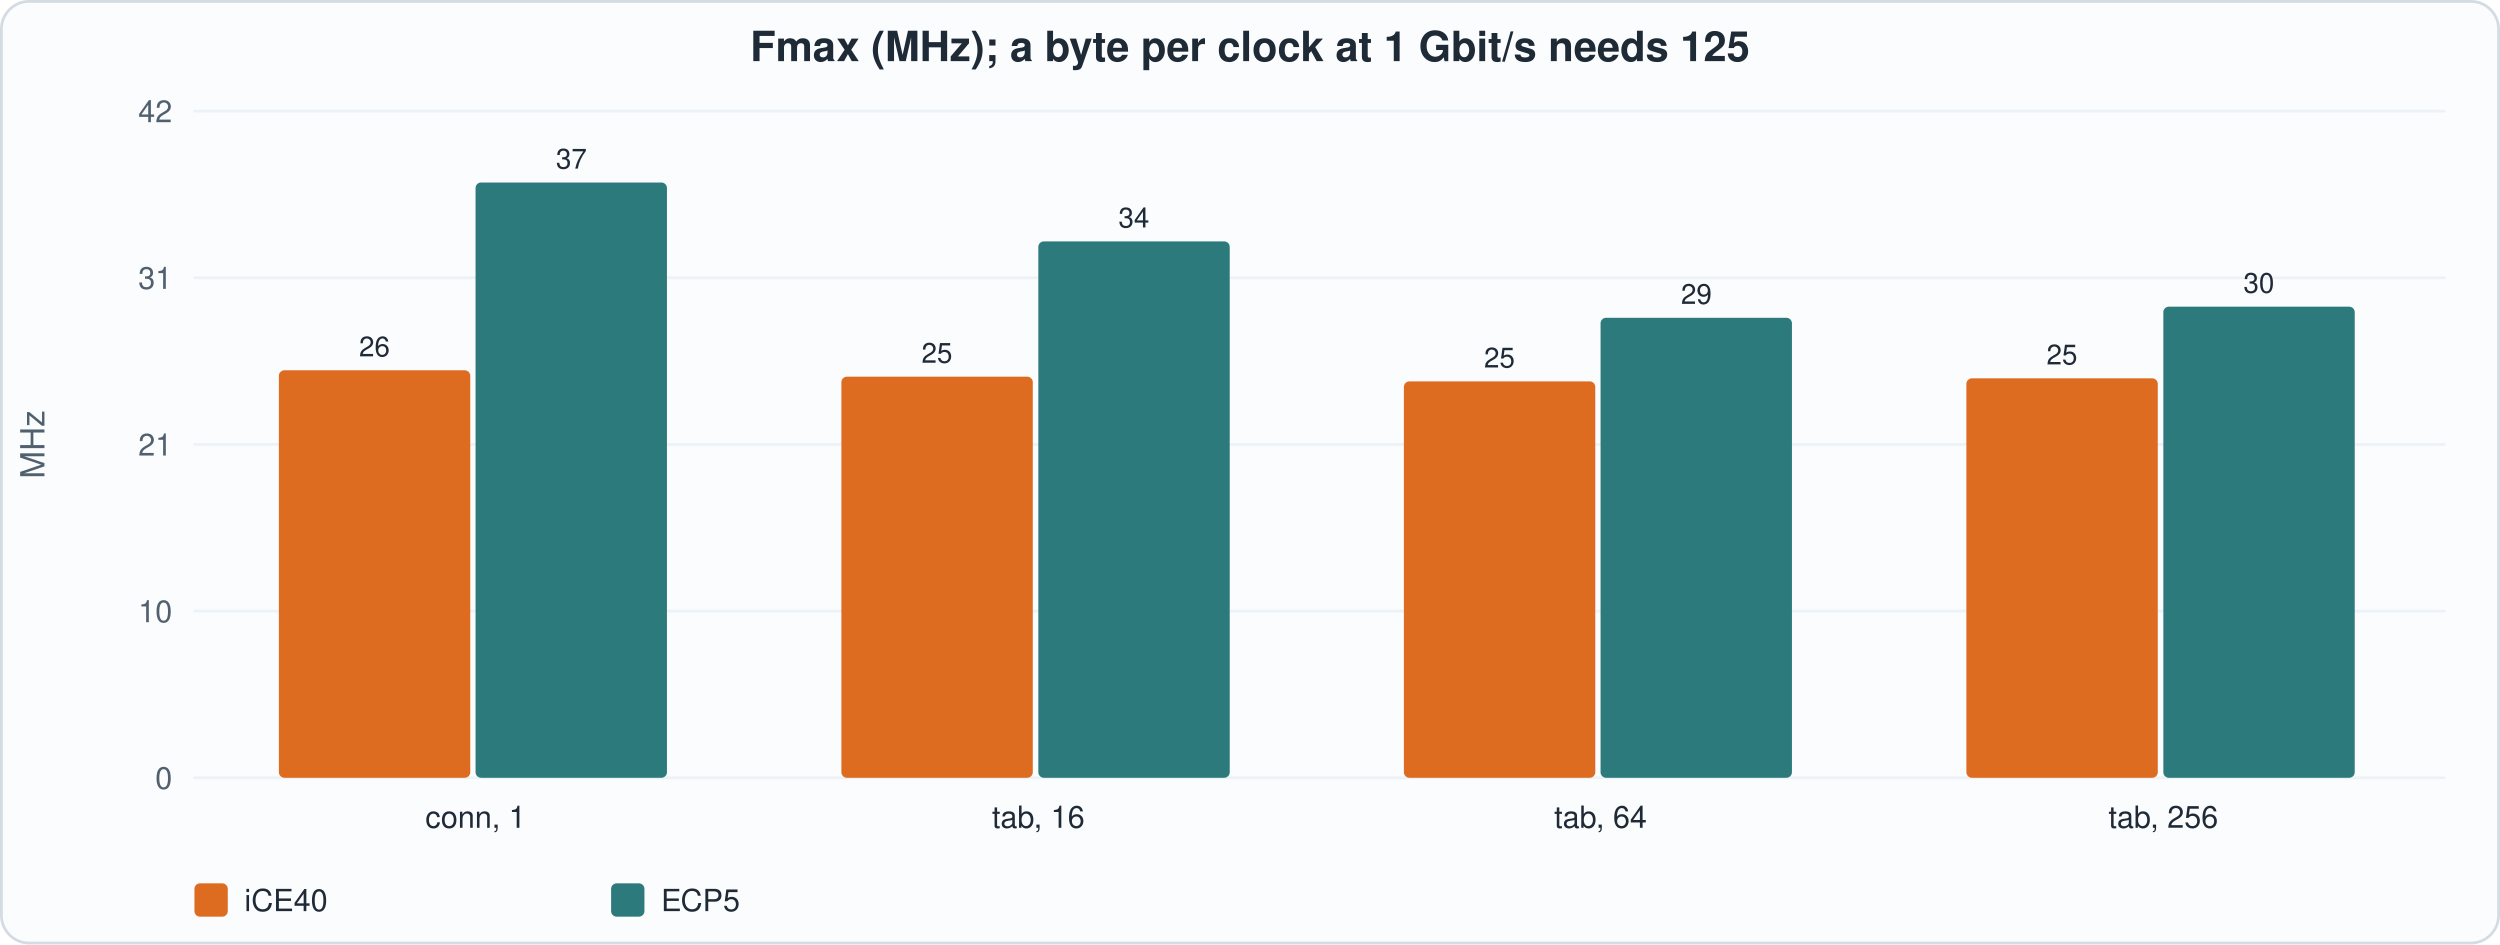
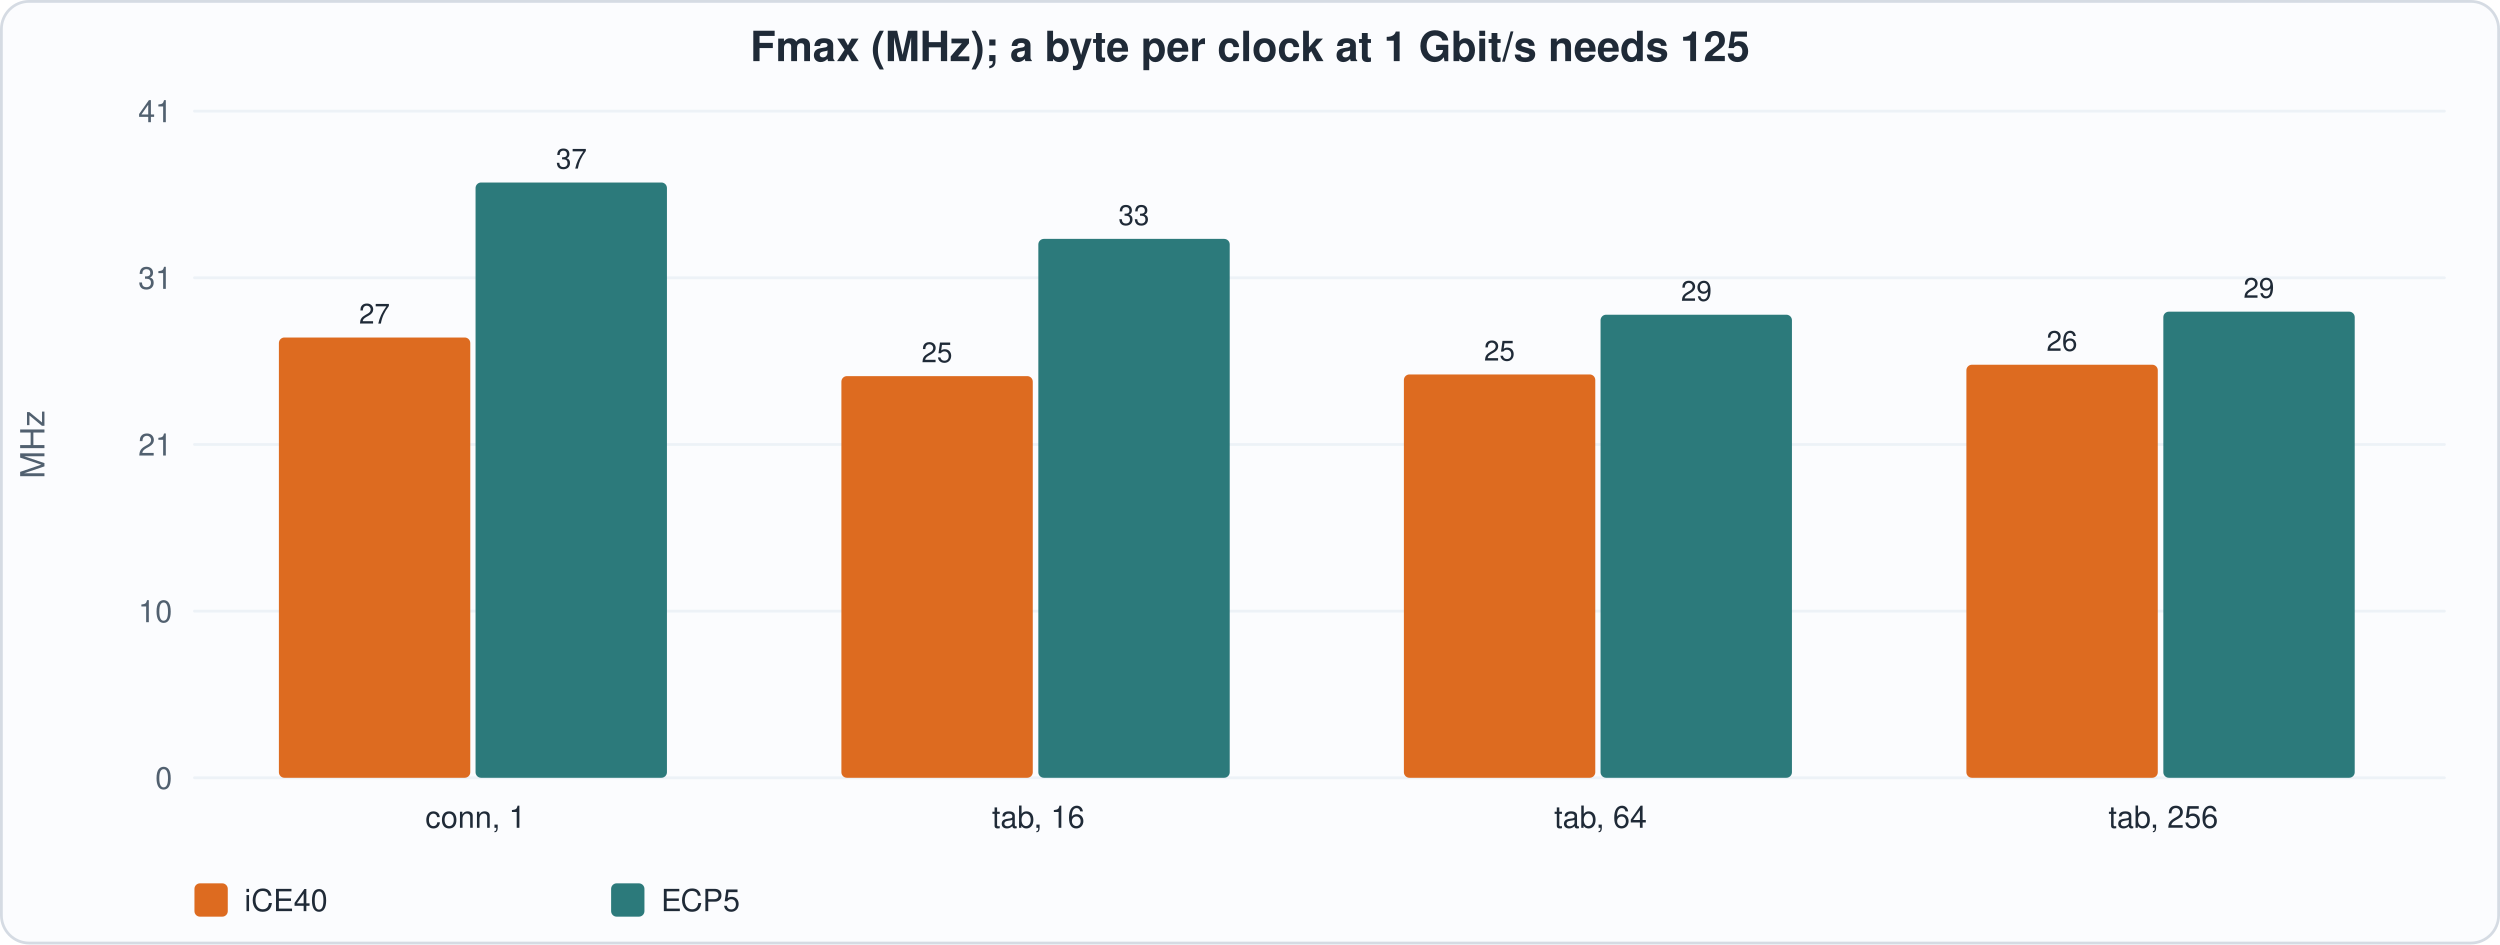
<svg xmlns="http://www.w3.org/2000/svg" viewBox="0 0 900 340" role="img" aria-label="Fmax (MHz); a byte per clock at 1 Gbit/s needs 125">
  <rect x="0.5" y="0.5" width="899" height="339" rx="10" fill="#fbfcfe" stroke="#d5dbe3" />
  <text x="450.0" y="22.0" font-family="ui-sans-serif,system-ui,'Segoe UI',Helvetica,Arial,sans-serif" font-size="15" fill="#1f2a37" text-anchor="middle" font-weight="bold">Fmax (MHz); a byte per clock at 1 Gbit/s needs 125</text>
  <line x1="70.0" y1="280.0" x2="880.0" y2="280.0" stroke="#edf2f7" stroke-width="1" stroke-linecap="round" />
  <text x="62.0" y="284.0" font-family="ui-sans-serif,system-ui,'Segoe UI',Helvetica,Arial,sans-serif" font-size="11" fill="#51606f" text-anchor="end">0</text>
  <line x1="70.0" y1="220.0" x2="880.0" y2="220.0" stroke="#edf2f7" stroke-width="1" stroke-linecap="round" />
  <text x="62.0" y="224.0" font-family="ui-sans-serif,system-ui,'Segoe UI',Helvetica,Arial,sans-serif" font-size="11" fill="#51606f" text-anchor="end">10</text>
  <line x1="70.0" y1="160.0" x2="880.0" y2="160.0" stroke="#edf2f7" stroke-width="1" stroke-linecap="round" />
  <text x="62.0" y="164.0" font-family="ui-sans-serif,system-ui,'Segoe UI',Helvetica,Arial,sans-serif" font-size="11" fill="#51606f" text-anchor="end">21</text>
  <line x1="70.0" y1="100.0" x2="880.0" y2="100.0" stroke="#edf2f7" stroke-width="1" stroke-linecap="round" />
  <text x="62.0" y="104.0" font-family="ui-sans-serif,system-ui,'Segoe UI',Helvetica,Arial,sans-serif" font-size="11" fill="#51606f" text-anchor="end">31</text>
  <line x1="70.0" y1="40.0" x2="880.0" y2="40.0" stroke="#edf2f7" stroke-width="1" stroke-linecap="round" />
-   <text x="62.0" y="44.0" font-family="ui-sans-serif,system-ui,'Segoe UI',Helvetica,Arial,sans-serif" font-size="11" fill="#51606f" text-anchor="end">42</text>
+   <text x="62.0" y="44.0" font-family="ui-sans-serif,system-ui,'Segoe UI',Helvetica,Arial,sans-serif" font-size="11" fill="#51606f" text-anchor="end">41</text>
  <text x="16.0" y="160.0" font-family="ui-sans-serif,system-ui,'Segoe UI',Helvetica,Arial,sans-serif" font-size="12" fill="#51606f" text-anchor="middle" transform="rotate(-90 16.0 160.0)">MHz</text>
-   <rect x="100.4" y="133.3" width="68.9" height="146.7" rx="2" fill="#dd6b20" />
-   <text x="134.8" y="128.3" font-family="ui-sans-serif,system-ui,'Segoe UI',Helvetica,Arial,sans-serif" font-size="10" fill="#1f2a37" text-anchor="middle">26</text>
+   <rect x="100.4" y="121.5" width="68.9" height="158.5" rx="2" fill="#dd6b20" />
+   <text x="134.8" y="116.5" font-family="ui-sans-serif,system-ui,'Segoe UI',Helvetica,Arial,sans-serif" font-size="10" fill="#1f2a37" text-anchor="middle">27</text>
  <rect x="171.2" y="65.7" width="68.9" height="214.3" rx="2" fill="#2c7a7b" />
  <text x="205.7" y="60.7" font-family="ui-sans-serif,system-ui,'Segoe UI',Helvetica,Arial,sans-serif" font-size="10" fill="#1f2a37" text-anchor="middle">37</text>
  <text x="171.2" y="298.0" font-family="ui-sans-serif,system-ui,'Segoe UI',Helvetica,Arial,sans-serif" font-size="11" fill="#1f2a37" text-anchor="middle">conn, 1</text>
-   <rect x="302.9" y="135.6" width="68.9" height="144.4" rx="2" fill="#dd6b20" />
-   <text x="337.3" y="130.6" font-family="ui-sans-serif,system-ui,'Segoe UI',Helvetica,Arial,sans-serif" font-size="10" fill="#1f2a37" text-anchor="middle">25</text>
-   <rect x="373.8" y="86.9" width="68.9" height="193.1" rx="2" fill="#2c7a7b" />
-   <text x="408.2" y="81.9" font-family="ui-sans-serif,system-ui,'Segoe UI',Helvetica,Arial,sans-serif" font-size="10" fill="#1f2a37" text-anchor="middle">34</text>
+   <rect x="302.9" y="135.4" width="68.9" height="144.6" rx="2" fill="#dd6b20" />
+   <text x="337.3" y="130.4" font-family="ui-sans-serif,system-ui,'Segoe UI',Helvetica,Arial,sans-serif" font-size="10" fill="#1f2a37" text-anchor="middle">25</text>
+   <rect x="373.8" y="86.0" width="68.9" height="194.0" rx="2" fill="#2c7a7b" />
+   <text x="408.2" y="81.0" font-family="ui-sans-serif,system-ui,'Segoe UI',Helvetica,Arial,sans-serif" font-size="10" fill="#1f2a37" text-anchor="middle">33</text>
  <text x="373.8" y="298.0" font-family="ui-sans-serif,system-ui,'Segoe UI',Helvetica,Arial,sans-serif" font-size="11" fill="#1f2a37" text-anchor="middle">tab, 16</text>
-   <rect x="505.4" y="137.3" width="68.9" height="142.7" rx="2" fill="#dd6b20" />
-   <text x="539.8" y="132.3" font-family="ui-sans-serif,system-ui,'Segoe UI',Helvetica,Arial,sans-serif" font-size="10" fill="#1f2a37" text-anchor="middle">25</text>
-   <rect x="576.2" y="114.4" width="68.9" height="165.6" rx="2" fill="#2c7a7b" />
-   <text x="610.7" y="109.4" font-family="ui-sans-serif,system-ui,'Segoe UI',Helvetica,Arial,sans-serif" font-size="10" fill="#1f2a37" text-anchor="middle">29</text>
+   <rect x="505.4" y="134.8" width="68.9" height="145.2" rx="2" fill="#dd6b20" />
+   <text x="539.8" y="129.8" font-family="ui-sans-serif,system-ui,'Segoe UI',Helvetica,Arial,sans-serif" font-size="10" fill="#1f2a37" text-anchor="middle">25</text>
+   <rect x="576.2" y="113.3" width="68.9" height="166.7" rx="2" fill="#2c7a7b" />
+   <text x="610.7" y="108.3" font-family="ui-sans-serif,system-ui,'Segoe UI',Helvetica,Arial,sans-serif" font-size="10" fill="#1f2a37" text-anchor="middle">29</text>
  <text x="576.2" y="298.0" font-family="ui-sans-serif,system-ui,'Segoe UI',Helvetica,Arial,sans-serif" font-size="11" fill="#1f2a37" text-anchor="middle">tab, 64</text>
-   <rect x="707.9" y="136.2" width="68.9" height="143.8" rx="2" fill="#dd6b20" />
-   <text x="742.3" y="131.2" font-family="ui-sans-serif,system-ui,'Segoe UI',Helvetica,Arial,sans-serif" font-size="10" fill="#1f2a37" text-anchor="middle">25</text>
-   <rect x="778.8" y="110.4" width="68.9" height="169.6" rx="2" fill="#2c7a7b" />
-   <text x="813.2" y="105.4" font-family="ui-sans-serif,system-ui,'Segoe UI',Helvetica,Arial,sans-serif" font-size="10" fill="#1f2a37" text-anchor="middle">30</text>
+   <rect x="707.9" y="131.3" width="68.9" height="148.7" rx="2" fill="#dd6b20" />
+   <text x="742.3" y="126.3" font-family="ui-sans-serif,system-ui,'Segoe UI',Helvetica,Arial,sans-serif" font-size="10" fill="#1f2a37" text-anchor="middle">26</text>
+   <rect x="778.8" y="112.2" width="68.9" height="167.8" rx="2" fill="#2c7a7b" />
+   <text x="813.2" y="107.2" font-family="ui-sans-serif,system-ui,'Segoe UI',Helvetica,Arial,sans-serif" font-size="10" fill="#1f2a37" text-anchor="middle">29</text>
  <text x="778.8" y="298.0" font-family="ui-sans-serif,system-ui,'Segoe UI',Helvetica,Arial,sans-serif" font-size="11" fill="#1f2a37" text-anchor="middle">tab, 256</text>
  <rect x="70.0" y="318.0" width="12.0" height="12.0" rx="2" fill="#dd6b20" />
  <text x="88.0" y="328.0" font-family="ui-sans-serif,system-ui,'Segoe UI',Helvetica,Arial,sans-serif" font-size="11" fill="#1f2a37" text-anchor="start">iCE40</text>
  <rect x="220.0" y="318.0" width="12.0" height="12.0" rx="2" fill="#2c7a7b" />
  <text x="238.0" y="328.0" font-family="ui-sans-serif,system-ui,'Segoe UI',Helvetica,Arial,sans-serif" font-size="11" fill="#1f2a37" text-anchor="start">ECP5</text>
-   <line x1="70.0" y1="-436.2" x2="880.0" y2="-436.2" stroke="#c53030" stroke-width="1.8" stroke-linecap="round" stroke-dasharray="6 4" />
-   <text x="876.0" y="-442.2" font-family="ui-sans-serif,system-ui,'Segoe UI',Helvetica,Arial,sans-serif" font-size="11" fill="#c53030" text-anchor="end" font-weight="bold">125 MHz</text>
+   <line x1="70.0" y1="-445.9" x2="880.0" y2="-445.9" stroke="#c53030" stroke-width="1.8" stroke-linecap="round" stroke-dasharray="6 4" />
+   <text x="876.0" y="-451.9" font-family="ui-sans-serif,system-ui,'Segoe UI',Helvetica,Arial,sans-serif" font-size="11" fill="#c53030" text-anchor="end" font-weight="bold">125 MHz</text>
</svg>
